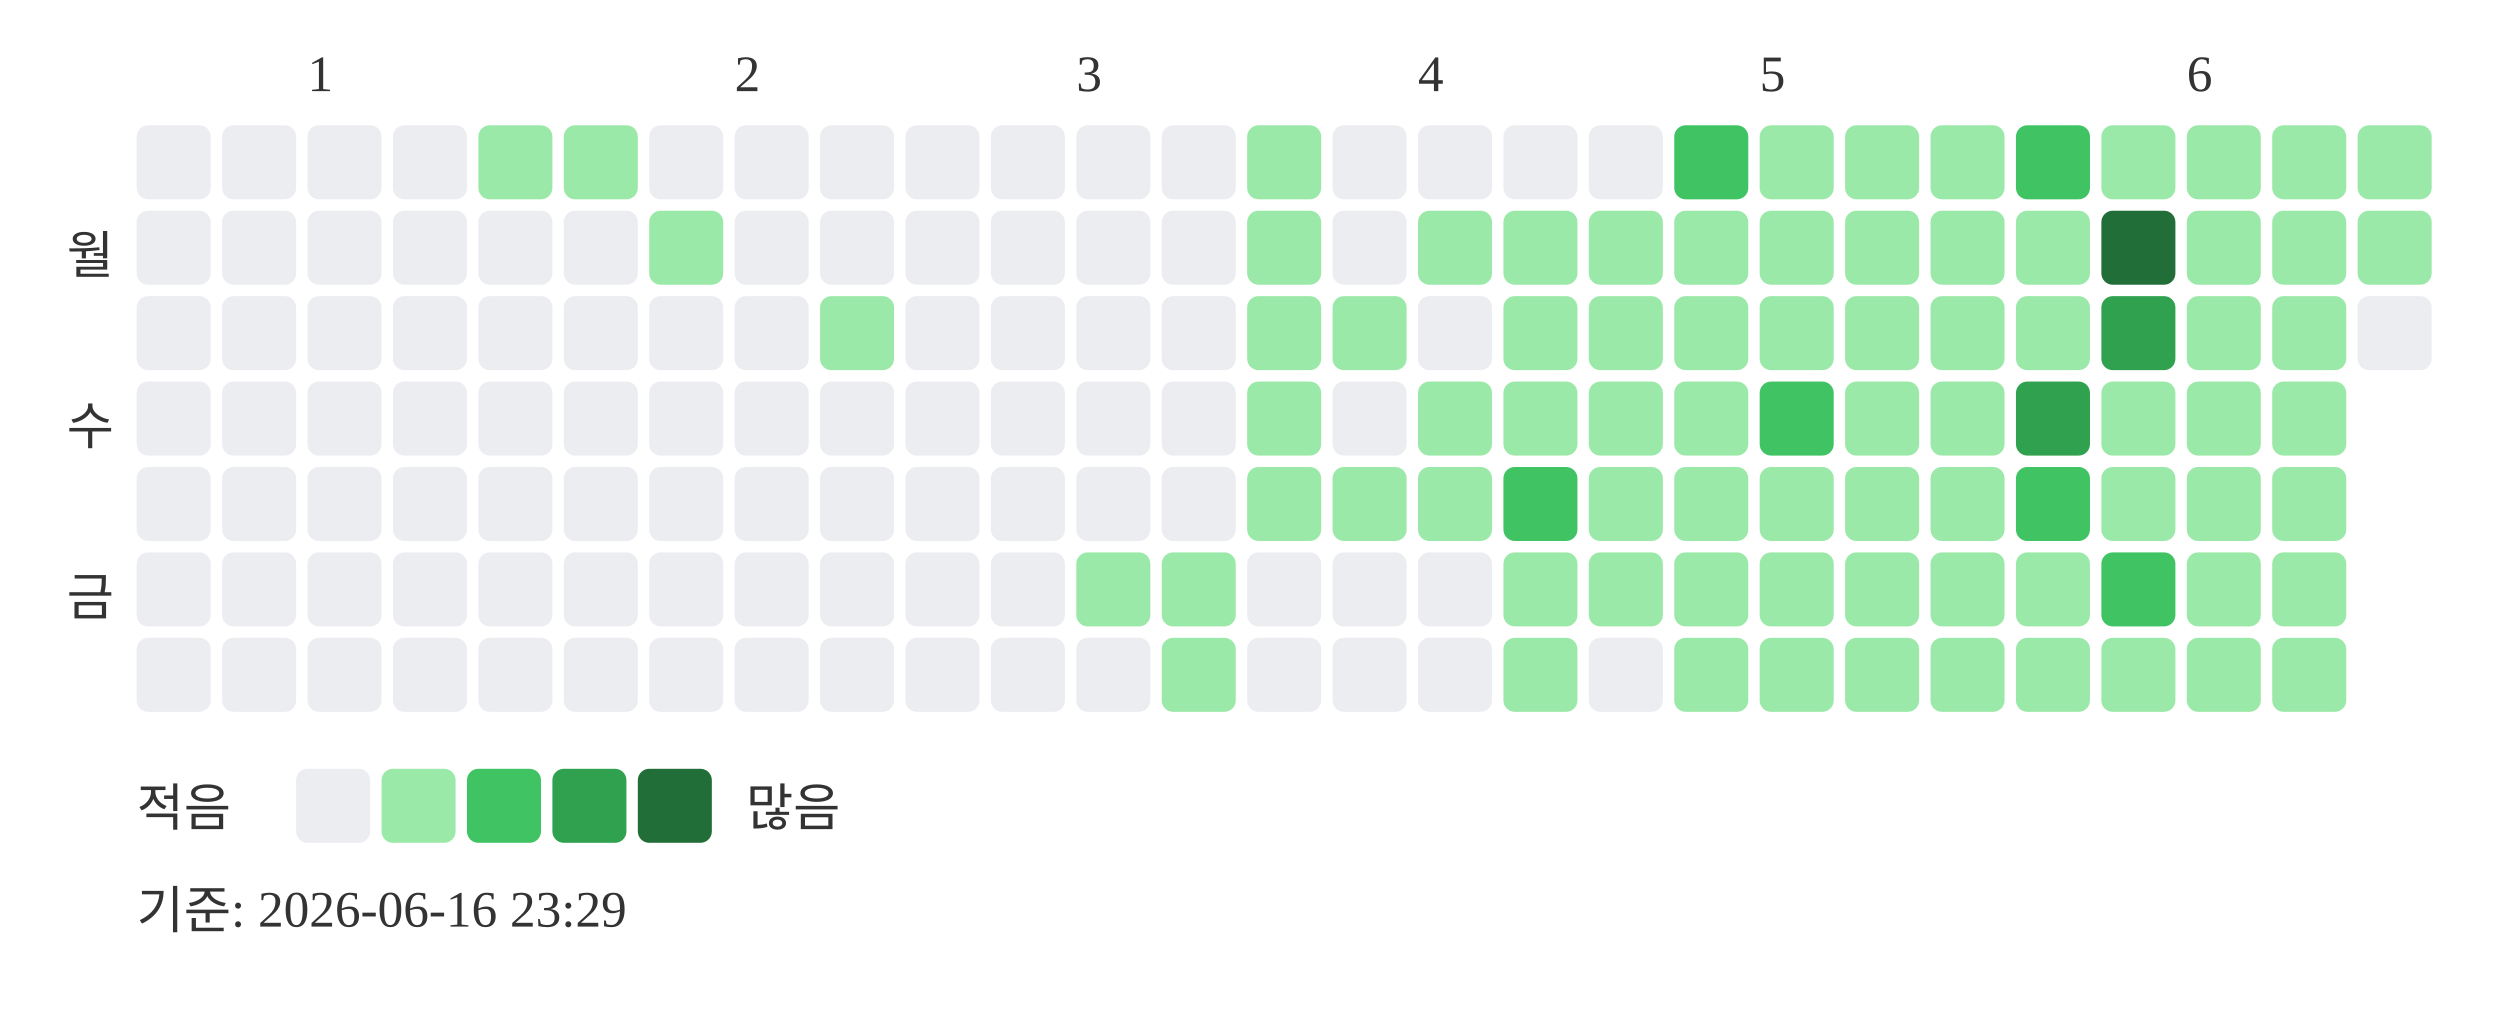
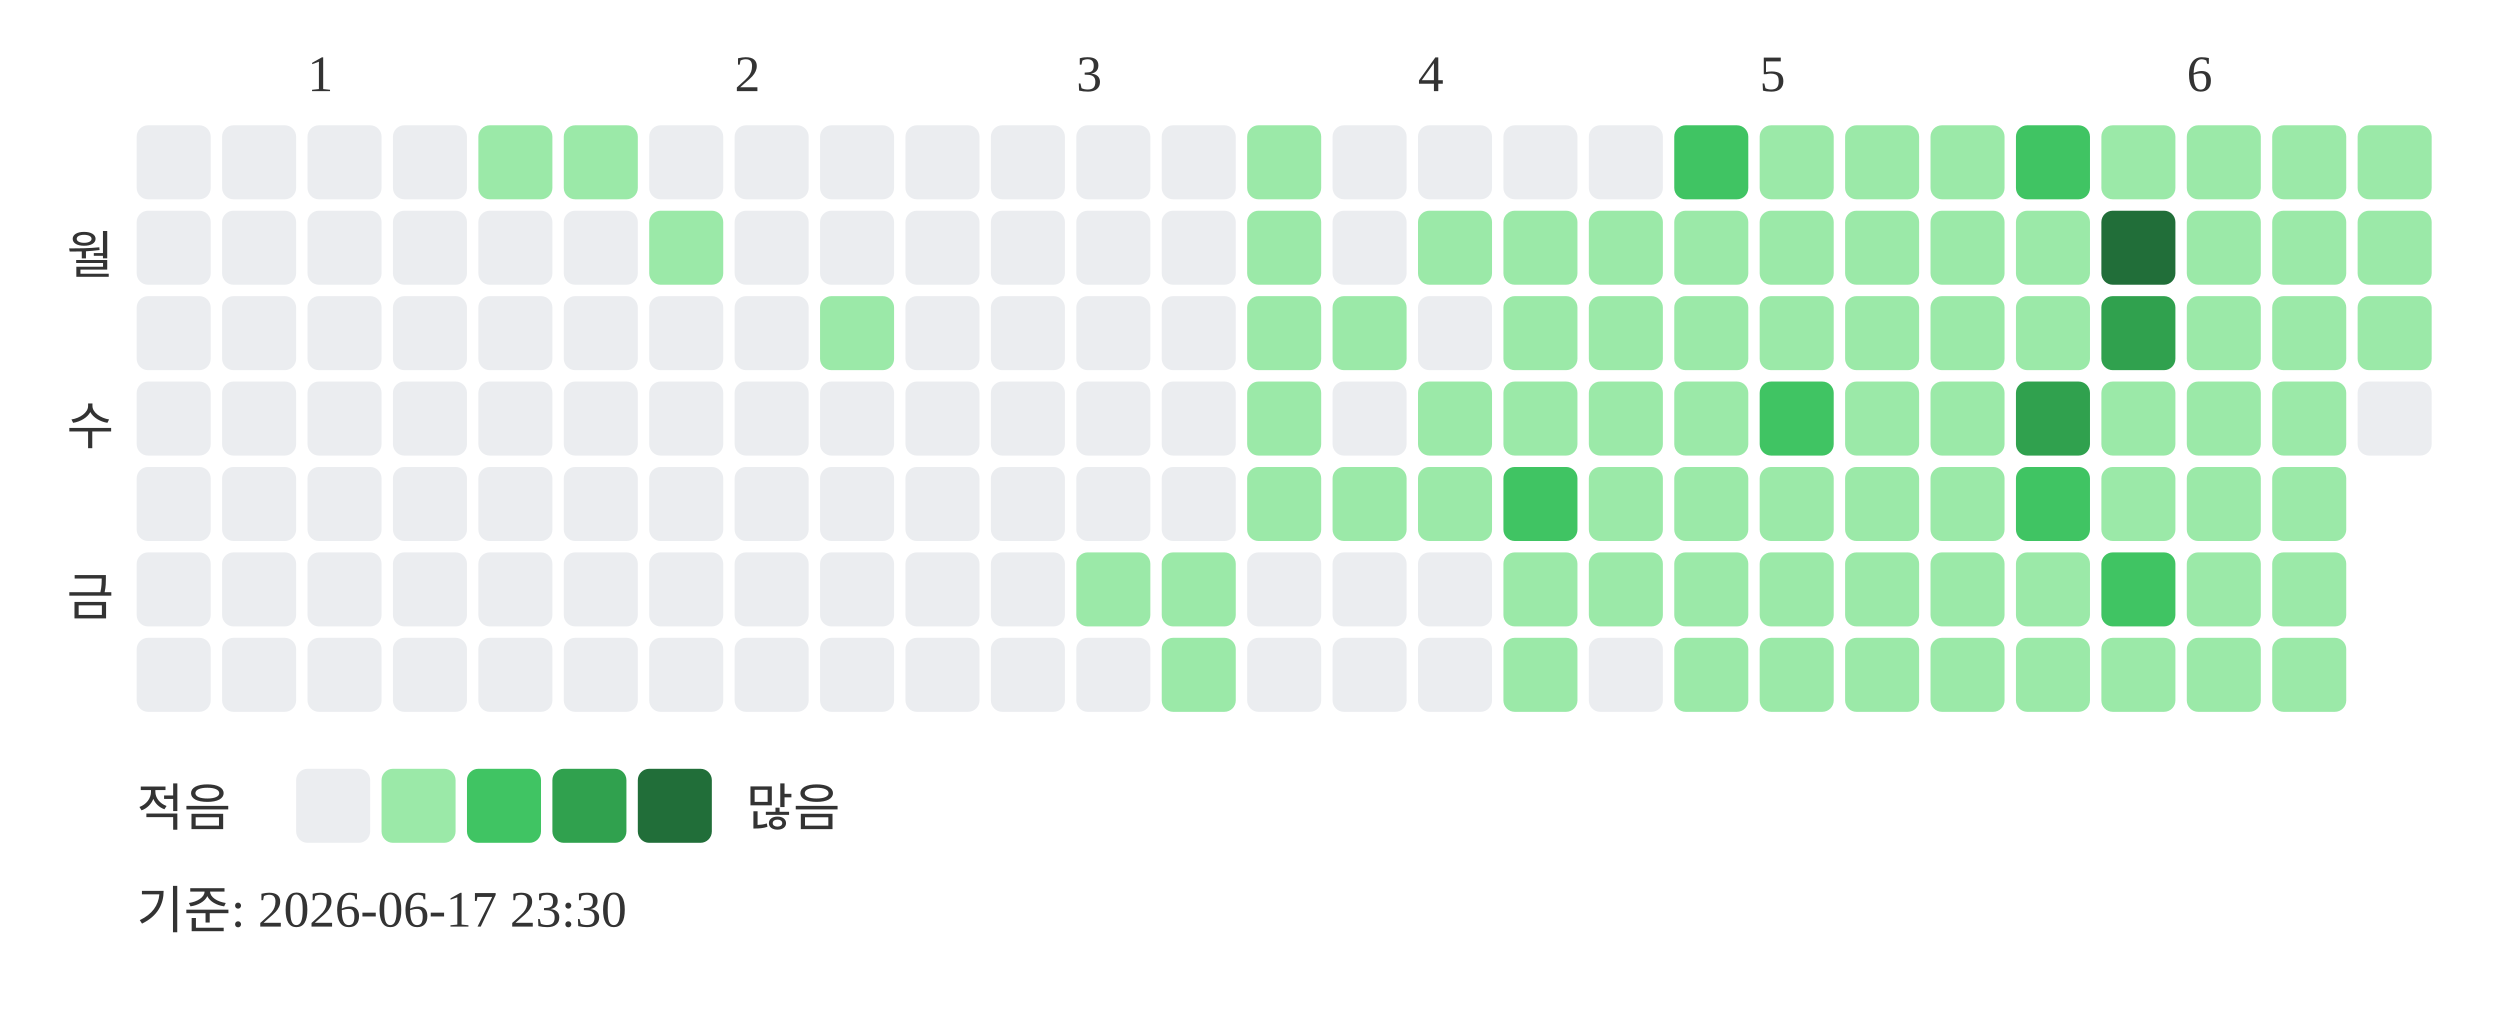
<svg xmlns="http://www.w3.org/2000/svg" width="439" height="181">
  <text x="54" y="16" font-size="9" fill="#333333">1</text>
  <text x="129" y="16" font-size="9" fill="#333333">2</text>
  <text x="189" y="16" font-size="9" fill="#333333">3</text>
  <text x="249" y="16" font-size="9" fill="#333333">4</text>
  <text x="309" y="16" font-size="9" fill="#333333">5</text>
  <text x="384" y="16" font-size="9" fill="#333333">6</text>
  <text x="20" y="48" text-anchor="end" font-size="9" fill="#333333">월</text>
  <text x="20" y="78" text-anchor="end" font-size="9" fill="#333333">수</text>
  <text x="20" y="108" text-anchor="end" font-size="9" fill="#333333">금</text>
  <rect x="24" y="22" width="13" height="13" rx="2" fill="#ebedf0" />
  <rect x="24" y="37" width="13" height="13" rx="2" fill="#ebedf0" />
  <rect x="24" y="52" width="13" height="13" rx="2" fill="#ebedf0" />
  <rect x="24" y="67" width="13" height="13" rx="2" fill="#ebedf0" />
  <rect x="24" y="82" width="13" height="13" rx="2" fill="#ebedf0" />
  <rect x="24" y="97" width="13" height="13" rx="2" fill="#ebedf0" />
  <rect x="24" y="112" width="13" height="13" rx="2" fill="#ebedf0" />
  <rect x="39" y="22" width="13" height="13" rx="2" fill="#ebedf0" />
  <rect x="39" y="37" width="13" height="13" rx="2" fill="#ebedf0" />
  <rect x="39" y="52" width="13" height="13" rx="2" fill="#ebedf0" />
  <rect x="39" y="67" width="13" height="13" rx="2" fill="#ebedf0" />
  <rect x="39" y="82" width="13" height="13" rx="2" fill="#ebedf0" />
  <rect x="39" y="97" width="13" height="13" rx="2" fill="#ebedf0" />
  <rect x="39" y="112" width="13" height="13" rx="2" fill="#ebedf0" />
  <rect x="54" y="22" width="13" height="13" rx="2" fill="#ebedf0" />
  <rect x="54" y="37" width="13" height="13" rx="2" fill="#ebedf0" />
  <rect x="54" y="52" width="13" height="13" rx="2" fill="#ebedf0" />
  <rect x="54" y="67" width="13" height="13" rx="2" fill="#ebedf0" />
  <rect x="54" y="82" width="13" height="13" rx="2" fill="#ebedf0" />
  <rect x="54" y="97" width="13" height="13" rx="2" fill="#ebedf0" />
  <rect x="54" y="112" width="13" height="13" rx="2" fill="#ebedf0" />
  <rect x="69" y="22" width="13" height="13" rx="2" fill="#ebedf0" />
  <rect x="69" y="37" width="13" height="13" rx="2" fill="#ebedf0" />
  <rect x="69" y="52" width="13" height="13" rx="2" fill="#ebedf0" />
  <rect x="69" y="67" width="13" height="13" rx="2" fill="#ebedf0" />
  <rect x="69" y="82" width="13" height="13" rx="2" fill="#ebedf0" />
  <rect x="69" y="97" width="13" height="13" rx="2" fill="#ebedf0" />
  <rect x="69" y="112" width="13" height="13" rx="2" fill="#ebedf0" />
  <rect x="84" y="22" width="13" height="13" rx="2" fill="#9be9a8" />
  <rect x="84" y="37" width="13" height="13" rx="2" fill="#ebedf0" />
  <rect x="84" y="52" width="13" height="13" rx="2" fill="#ebedf0" />
  <rect x="84" y="67" width="13" height="13" rx="2" fill="#ebedf0" />
  <rect x="84" y="82" width="13" height="13" rx="2" fill="#ebedf0" />
  <rect x="84" y="97" width="13" height="13" rx="2" fill="#ebedf0" />
  <rect x="84" y="112" width="13" height="13" rx="2" fill="#ebedf0" />
  <rect x="99" y="22" width="13" height="13" rx="2" fill="#9be9a8" />
  <rect x="99" y="37" width="13" height="13" rx="2" fill="#ebedf0" />
  <rect x="99" y="52" width="13" height="13" rx="2" fill="#ebedf0" />
  <rect x="99" y="67" width="13" height="13" rx="2" fill="#ebedf0" />
  <rect x="99" y="82" width="13" height="13" rx="2" fill="#ebedf0" />
  <rect x="99" y="97" width="13" height="13" rx="2" fill="#ebedf0" />
  <rect x="99" y="112" width="13" height="13" rx="2" fill="#ebedf0" />
  <rect x="114" y="22" width="13" height="13" rx="2" fill="#ebedf0" />
  <rect x="114" y="37" width="13" height="13" rx="2" fill="#9be9a8" />
  <rect x="114" y="52" width="13" height="13" rx="2" fill="#ebedf0" />
  <rect x="114" y="67" width="13" height="13" rx="2" fill="#ebedf0" />
  <rect x="114" y="82" width="13" height="13" rx="2" fill="#ebedf0" />
  <rect x="114" y="97" width="13" height="13" rx="2" fill="#ebedf0" />
  <rect x="114" y="112" width="13" height="13" rx="2" fill="#ebedf0" />
  <rect x="129" y="22" width="13" height="13" rx="2" fill="#ebedf0" />
  <rect x="129" y="37" width="13" height="13" rx="2" fill="#ebedf0" />
  <rect x="129" y="52" width="13" height="13" rx="2" fill="#ebedf0" />
  <rect x="129" y="67" width="13" height="13" rx="2" fill="#ebedf0" />
  <rect x="129" y="82" width="13" height="13" rx="2" fill="#ebedf0" />
  <rect x="129" y="97" width="13" height="13" rx="2" fill="#ebedf0" />
  <rect x="129" y="112" width="13" height="13" rx="2" fill="#ebedf0" />
  <rect x="144" y="22" width="13" height="13" rx="2" fill="#ebedf0" />
  <rect x="144" y="37" width="13" height="13" rx="2" fill="#ebedf0" />
  <rect x="144" y="52" width="13" height="13" rx="2" fill="#9be9a8" />
  <rect x="144" y="67" width="13" height="13" rx="2" fill="#ebedf0" />
  <rect x="144" y="82" width="13" height="13" rx="2" fill="#ebedf0" />
  <rect x="144" y="97" width="13" height="13" rx="2" fill="#ebedf0" />
  <rect x="144" y="112" width="13" height="13" rx="2" fill="#ebedf0" />
  <rect x="159" y="22" width="13" height="13" rx="2" fill="#ebedf0" />
  <rect x="159" y="37" width="13" height="13" rx="2" fill="#ebedf0" />
  <rect x="159" y="52" width="13" height="13" rx="2" fill="#ebedf0" />
  <rect x="159" y="67" width="13" height="13" rx="2" fill="#ebedf0" />
  <rect x="159" y="82" width="13" height="13" rx="2" fill="#ebedf0" />
  <rect x="159" y="97" width="13" height="13" rx="2" fill="#ebedf0" />
  <rect x="159" y="112" width="13" height="13" rx="2" fill="#ebedf0" />
  <rect x="174" y="22" width="13" height="13" rx="2" fill="#ebedf0" />
  <rect x="174" y="37" width="13" height="13" rx="2" fill="#ebedf0" />
  <rect x="174" y="52" width="13" height="13" rx="2" fill="#ebedf0" />
  <rect x="174" y="67" width="13" height="13" rx="2" fill="#ebedf0" />
  <rect x="174" y="82" width="13" height="13" rx="2" fill="#ebedf0" />
  <rect x="174" y="97" width="13" height="13" rx="2" fill="#ebedf0" />
  <rect x="174" y="112" width="13" height="13" rx="2" fill="#ebedf0" />
  <rect x="189" y="22" width="13" height="13" rx="2" fill="#ebedf0" />
  <rect x="189" y="37" width="13" height="13" rx="2" fill="#ebedf0" />
  <rect x="189" y="52" width="13" height="13" rx="2" fill="#ebedf0" />
  <rect x="189" y="67" width="13" height="13" rx="2" fill="#ebedf0" />
  <rect x="189" y="82" width="13" height="13" rx="2" fill="#ebedf0" />
  <rect x="189" y="97" width="13" height="13" rx="2" fill="#9be9a8" />
  <rect x="189" y="112" width="13" height="13" rx="2" fill="#ebedf0" />
  <rect x="204" y="22" width="13" height="13" rx="2" fill="#ebedf0" />
  <rect x="204" y="37" width="13" height="13" rx="2" fill="#ebedf0" />
  <rect x="204" y="52" width="13" height="13" rx="2" fill="#ebedf0" />
  <rect x="204" y="67" width="13" height="13" rx="2" fill="#ebedf0" />
  <rect x="204" y="82" width="13" height="13" rx="2" fill="#ebedf0" />
  <rect x="204" y="97" width="13" height="13" rx="2" fill="#9be9a8" />
  <rect x="204" y="112" width="13" height="13" rx="2" fill="#9be9a8" />
  <rect x="219" y="22" width="13" height="13" rx="2" fill="#9be9a8" />
  <rect x="219" y="37" width="13" height="13" rx="2" fill="#9be9a8" />
  <rect x="219" y="52" width="13" height="13" rx="2" fill="#9be9a8" />
  <rect x="219" y="67" width="13" height="13" rx="2" fill="#9be9a8" />
  <rect x="219" y="82" width="13" height="13" rx="2" fill="#9be9a8" />
  <rect x="219" y="97" width="13" height="13" rx="2" fill="#ebedf0" />
  <rect x="219" y="112" width="13" height="13" rx="2" fill="#ebedf0" />
  <rect x="234" y="22" width="13" height="13" rx="2" fill="#ebedf0" />
  <rect x="234" y="37" width="13" height="13" rx="2" fill="#ebedf0" />
  <rect x="234" y="52" width="13" height="13" rx="2" fill="#9be9a8" />
  <rect x="234" y="67" width="13" height="13" rx="2" fill="#ebedf0" />
  <rect x="234" y="82" width="13" height="13" rx="2" fill="#9be9a8" />
  <rect x="234" y="97" width="13" height="13" rx="2" fill="#ebedf0" />
  <rect x="234" y="112" width="13" height="13" rx="2" fill="#ebedf0" />
  <rect x="249" y="22" width="13" height="13" rx="2" fill="#ebedf0" />
  <rect x="249" y="37" width="13" height="13" rx="2" fill="#9be9a8" />
  <rect x="249" y="52" width="13" height="13" rx="2" fill="#ebedf0" />
  <rect x="249" y="67" width="13" height="13" rx="2" fill="#9be9a8" />
  <rect x="249" y="82" width="13" height="13" rx="2" fill="#9be9a8" />
  <rect x="249" y="97" width="13" height="13" rx="2" fill="#ebedf0" />
  <rect x="249" y="112" width="13" height="13" rx="2" fill="#ebedf0" />
  <rect x="264" y="22" width="13" height="13" rx="2" fill="#ebedf0" />
  <rect x="264" y="37" width="13" height="13" rx="2" fill="#9be9a8" />
  <rect x="264" y="52" width="13" height="13" rx="2" fill="#9be9a8" />
  <rect x="264" y="67" width="13" height="13" rx="2" fill="#9be9a8" />
  <rect x="264" y="82" width="13" height="13" rx="2" fill="#40c463" />
  <rect x="264" y="97" width="13" height="13" rx="2" fill="#9be9a8" />
  <rect x="264" y="112" width="13" height="13" rx="2" fill="#9be9a8" />
  <rect x="279" y="22" width="13" height="13" rx="2" fill="#ebedf0" />
  <rect x="279" y="37" width="13" height="13" rx="2" fill="#9be9a8" />
  <rect x="279" y="52" width="13" height="13" rx="2" fill="#9be9a8" />
  <rect x="279" y="67" width="13" height="13" rx="2" fill="#9be9a8" />
  <rect x="279" y="82" width="13" height="13" rx="2" fill="#9be9a8" />
  <rect x="279" y="97" width="13" height="13" rx="2" fill="#9be9a8" />
  <rect x="279" y="112" width="13" height="13" rx="2" fill="#ebedf0" />
  <rect x="294" y="22" width="13" height="13" rx="2" fill="#40c463" />
  <rect x="294" y="37" width="13" height="13" rx="2" fill="#9be9a8" />
  <rect x="294" y="52" width="13" height="13" rx="2" fill="#9be9a8" />
  <rect x="294" y="67" width="13" height="13" rx="2" fill="#9be9a8" />
  <rect x="294" y="82" width="13" height="13" rx="2" fill="#9be9a8" />
  <rect x="294" y="97" width="13" height="13" rx="2" fill="#9be9a8" />
  <rect x="294" y="112" width="13" height="13" rx="2" fill="#9be9a8" />
  <rect x="309" y="22" width="13" height="13" rx="2" fill="#9be9a8" />
  <rect x="309" y="37" width="13" height="13" rx="2" fill="#9be9a8" />
  <rect x="309" y="52" width="13" height="13" rx="2" fill="#9be9a8" />
  <rect x="309" y="67" width="13" height="13" rx="2" fill="#40c463" />
  <rect x="309" y="82" width="13" height="13" rx="2" fill="#9be9a8" />
  <rect x="309" y="97" width="13" height="13" rx="2" fill="#9be9a8" />
  <rect x="309" y="112" width="13" height="13" rx="2" fill="#9be9a8" />
  <rect x="324" y="22" width="13" height="13" rx="2" fill="#9be9a8" />
  <rect x="324" y="37" width="13" height="13" rx="2" fill="#9be9a8" />
  <rect x="324" y="52" width="13" height="13" rx="2" fill="#9be9a8" />
  <rect x="324" y="67" width="13" height="13" rx="2" fill="#9be9a8" />
  <rect x="324" y="82" width="13" height="13" rx="2" fill="#9be9a8" />
  <rect x="324" y="97" width="13" height="13" rx="2" fill="#9be9a8" />
  <rect x="324" y="112" width="13" height="13" rx="2" fill="#9be9a8" />
  <rect x="339" y="22" width="13" height="13" rx="2" fill="#9be9a8" />
  <rect x="339" y="37" width="13" height="13" rx="2" fill="#9be9a8" />
  <rect x="339" y="52" width="13" height="13" rx="2" fill="#9be9a8" />
  <rect x="339" y="67" width="13" height="13" rx="2" fill="#9be9a8" />
  <rect x="339" y="82" width="13" height="13" rx="2" fill="#9be9a8" />
  <rect x="339" y="97" width="13" height="13" rx="2" fill="#9be9a8" />
  <rect x="339" y="112" width="13" height="13" rx="2" fill="#9be9a8" />
  <rect x="354" y="22" width="13" height="13" rx="2" fill="#40c463" />
  <rect x="354" y="37" width="13" height="13" rx="2" fill="#9be9a8" />
  <rect x="354" y="52" width="13" height="13" rx="2" fill="#9be9a8" />
  <rect x="354" y="67" width="13" height="13" rx="2" fill="#30a14e" />
  <rect x="354" y="82" width="13" height="13" rx="2" fill="#40c463" />
  <rect x="354" y="97" width="13" height="13" rx="2" fill="#9be9a8" />
  <rect x="354" y="112" width="13" height="13" rx="2" fill="#9be9a8" />
  <rect x="369" y="22" width="13" height="13" rx="2" fill="#9be9a8" />
  <rect x="369" y="37" width="13" height="13" rx="2" fill="#216e39" />
  <rect x="369" y="52" width="13" height="13" rx="2" fill="#30a14e" />
  <rect x="369" y="67" width="13" height="13" rx="2" fill="#9be9a8" />
  <rect x="369" y="82" width="13" height="13" rx="2" fill="#9be9a8" />
  <rect x="369" y="97" width="13" height="13" rx="2" fill="#40c463" />
  <rect x="369" y="112" width="13" height="13" rx="2" fill="#9be9a8" />
  <rect x="384" y="22" width="13" height="13" rx="2" fill="#9be9a8" />
  <rect x="384" y="37" width="13" height="13" rx="2" fill="#9be9a8" />
  <rect x="384" y="52" width="13" height="13" rx="2" fill="#9be9a8" />
  <rect x="384" y="67" width="13" height="13" rx="2" fill="#9be9a8" />
  <rect x="384" y="82" width="13" height="13" rx="2" fill="#9be9a8" />
  <rect x="384" y="97" width="13" height="13" rx="2" fill="#9be9a8" />
  <rect x="384" y="112" width="13" height="13" rx="2" fill="#9be9a8" />
  <rect x="399" y="22" width="13" height="13" rx="2" fill="#9be9a8" />
  <rect x="399" y="37" width="13" height="13" rx="2" fill="#9be9a8" />
  <rect x="399" y="52" width="13" height="13" rx="2" fill="#9be9a8" />
  <rect x="399" y="67" width="13" height="13" rx="2" fill="#9be9a8" />
  <rect x="399" y="82" width="13" height="13" rx="2" fill="#9be9a8" />
  <rect x="399" y="97" width="13" height="13" rx="2" fill="#9be9a8" />
  <rect x="399" y="112" width="13" height="13" rx="2" fill="#9be9a8" />
  <rect x="414" y="22" width="13" height="13" rx="2" fill="#9be9a8" />
  <rect x="414" y="37" width="13" height="13" rx="2" fill="#9be9a8" />
-   <rect x="414" y="52" width="13" height="13" rx="2" fill="#ebedf0" />
+   <rect x="414" y="52" width="13" height="13" rx="2" fill="#9be9a8" />
+   <rect x="414" y="67" width="13" height="13" rx="2" fill="#ebedf0" />
  <text x="24" y="145" font-size="9" fill="#333333">적음</text>
  <rect x="52" y="135" width="13" height="13" rx="2" fill="#ebedf0" />
  <rect x="67" y="135" width="13" height="13" rx="2" fill="#9be9a8" />
  <rect x="82" y="135" width="13" height="13" rx="2" fill="#40c463" />
  <rect x="97" y="135" width="13" height="13" rx="2" fill="#30a14e" />
  <rect x="112" y="135" width="13" height="13" rx="2" fill="#216e39" />
  <text x="131" y="145" font-size="9" fill="#333333">많음</text>
-   <text x="24" y="163" font-size="9" fill="#333333">기준: 2026-06-16 23:29</text>
+   <text x="24" y="163" font-size="9" fill="#333333">기준: 2026-06-17 23:30</text>
</svg>
